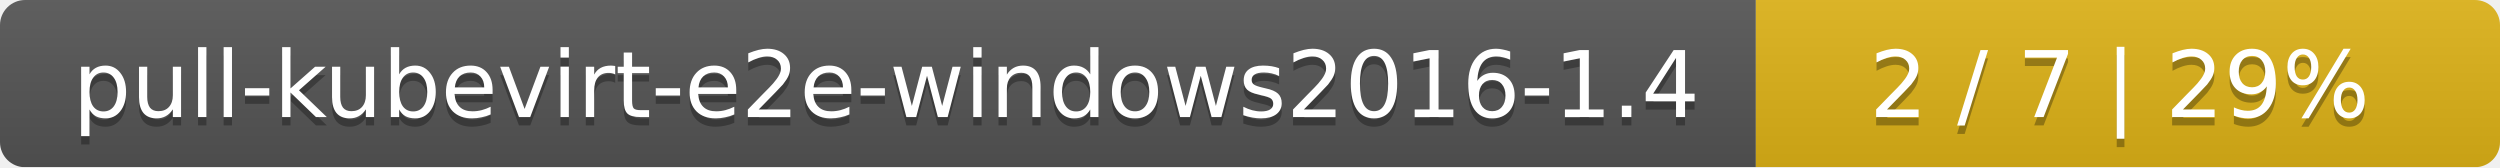
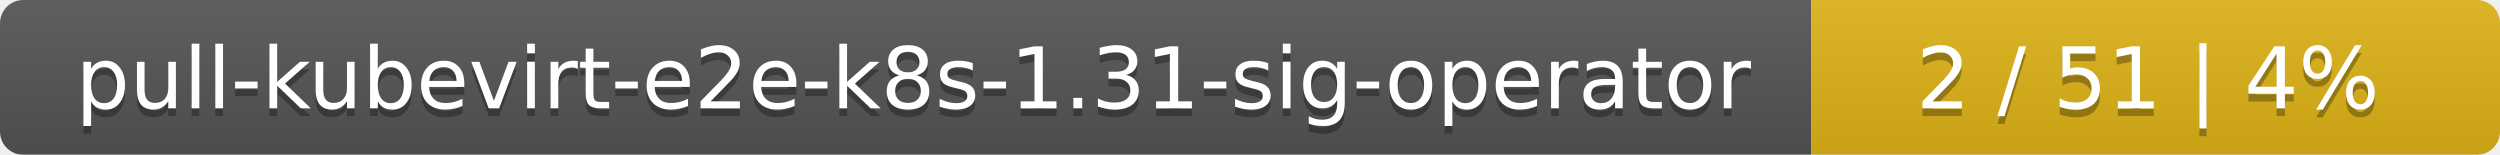
- <svg xmlns="http://www.w3.org/2000/svg" width="299" height="20">
+ <svg xmlns="http://www.w3.org/2000/svg" width="323" height="20">
  <linearGradient id="smooth" x2="0" y2="100%">
    <stop offset="0" stop-color="#bbb" stop-opacity=".1" />
    <stop offset="1" stop-opacity=".1" />
  </linearGradient>
  <mask id="round">
-     <rect width="299" height="20" rx="3" fill="#fff" />
+     <rect width="323" height="20" rx="3" fill="#fff" />
  </mask>
  <g mask="url(#round)">
-     <rect width="210" height="20" fill="#555" />
-     <rect x="210" width="89" height="20" fill="#dfb317" />
-     <rect width="299" height="20" fill="url(#smooth)" />
+     <rect width="234" height="20" fill="#555" />
+     <rect x="234" width="89" height="20" fill="#dfb317" />
+     <rect width="323" height="20" fill="url(#smooth)" />
  </g>
  <g fill="#fff" text-anchor="middle" font-family="DejaVu Sans,Verdana,Geneva,sans-serif" font-size="11">
-     <text x="106" y="15" fill="#010101" fill-opacity=".3">pull-kubevirt-e2e-windows2016-1.4</text>
-     <text x="106" y="14">pull-kubevirt-e2e-windows2016-1.4</text>
-     <text x="253.5" y="15" fill="#010101" fill-opacity=".3">2 / 7    |    29%</text>
-     <text x="253.5" y="14">2 / 7    |    29%</text>
+     <text x="118" y="15" fill="#010101" fill-opacity=".3">pull-kubevirt-e2e-k8s-1.31-sig-operator</text>
+     <text x="118" y="14">pull-kubevirt-e2e-k8s-1.31-sig-operator</text>
+     <text x="277.5" y="15" fill="#010101" fill-opacity=".3">2 / 51    |    4%</text>
+     <text x="277.5" y="14">2 / 51    |    4%</text>
  </g>
</svg>
